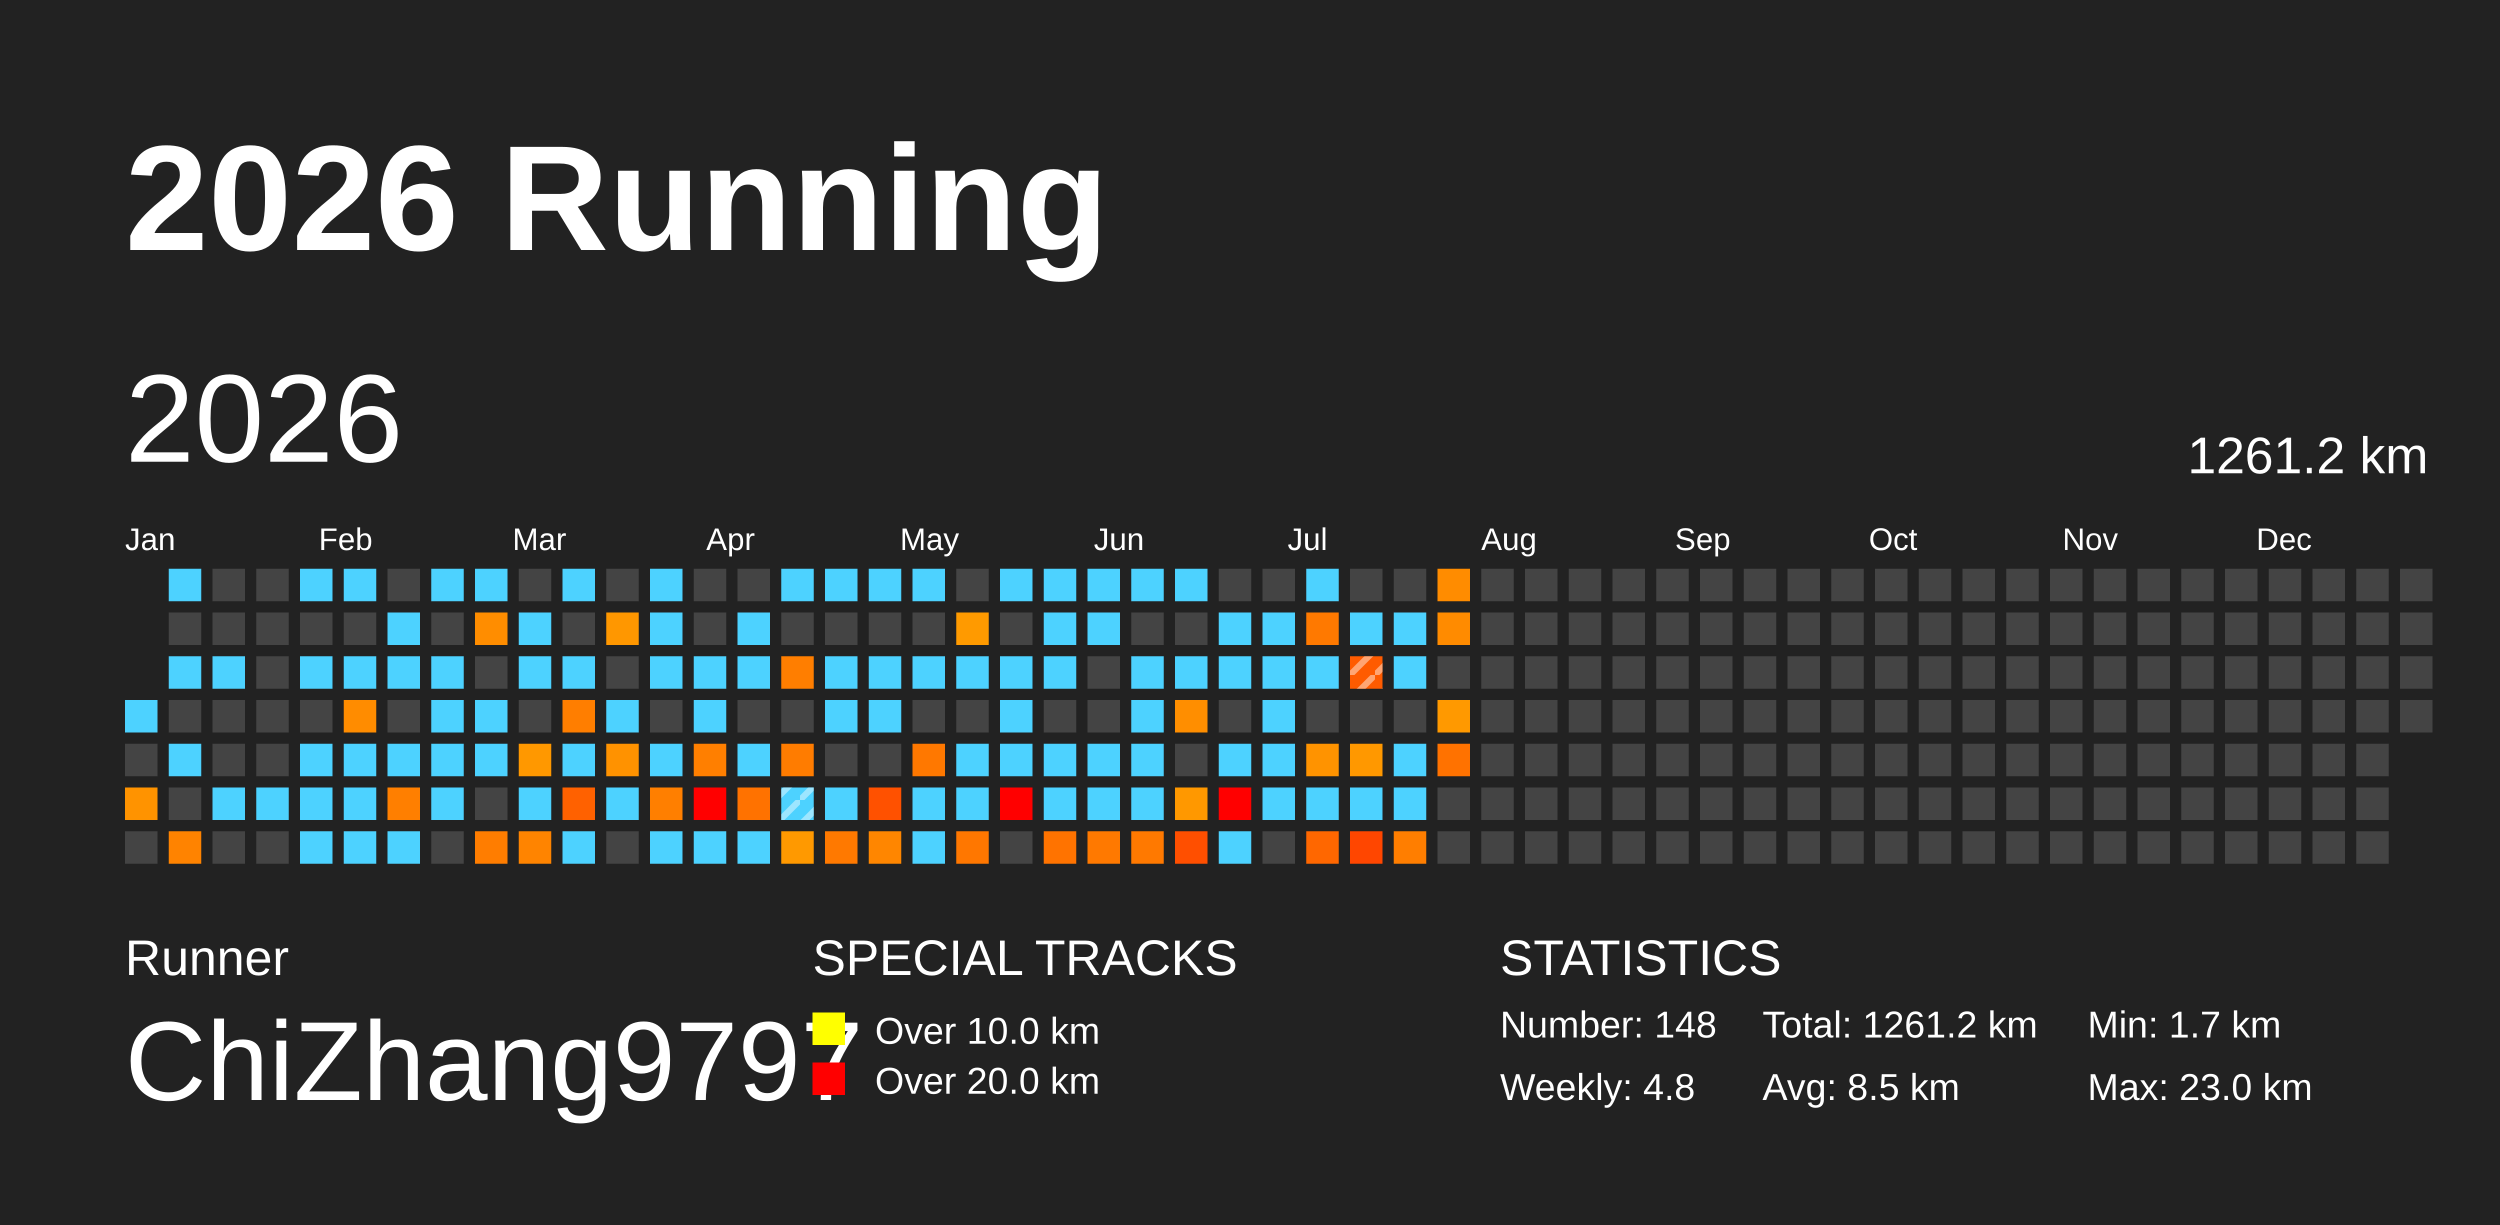
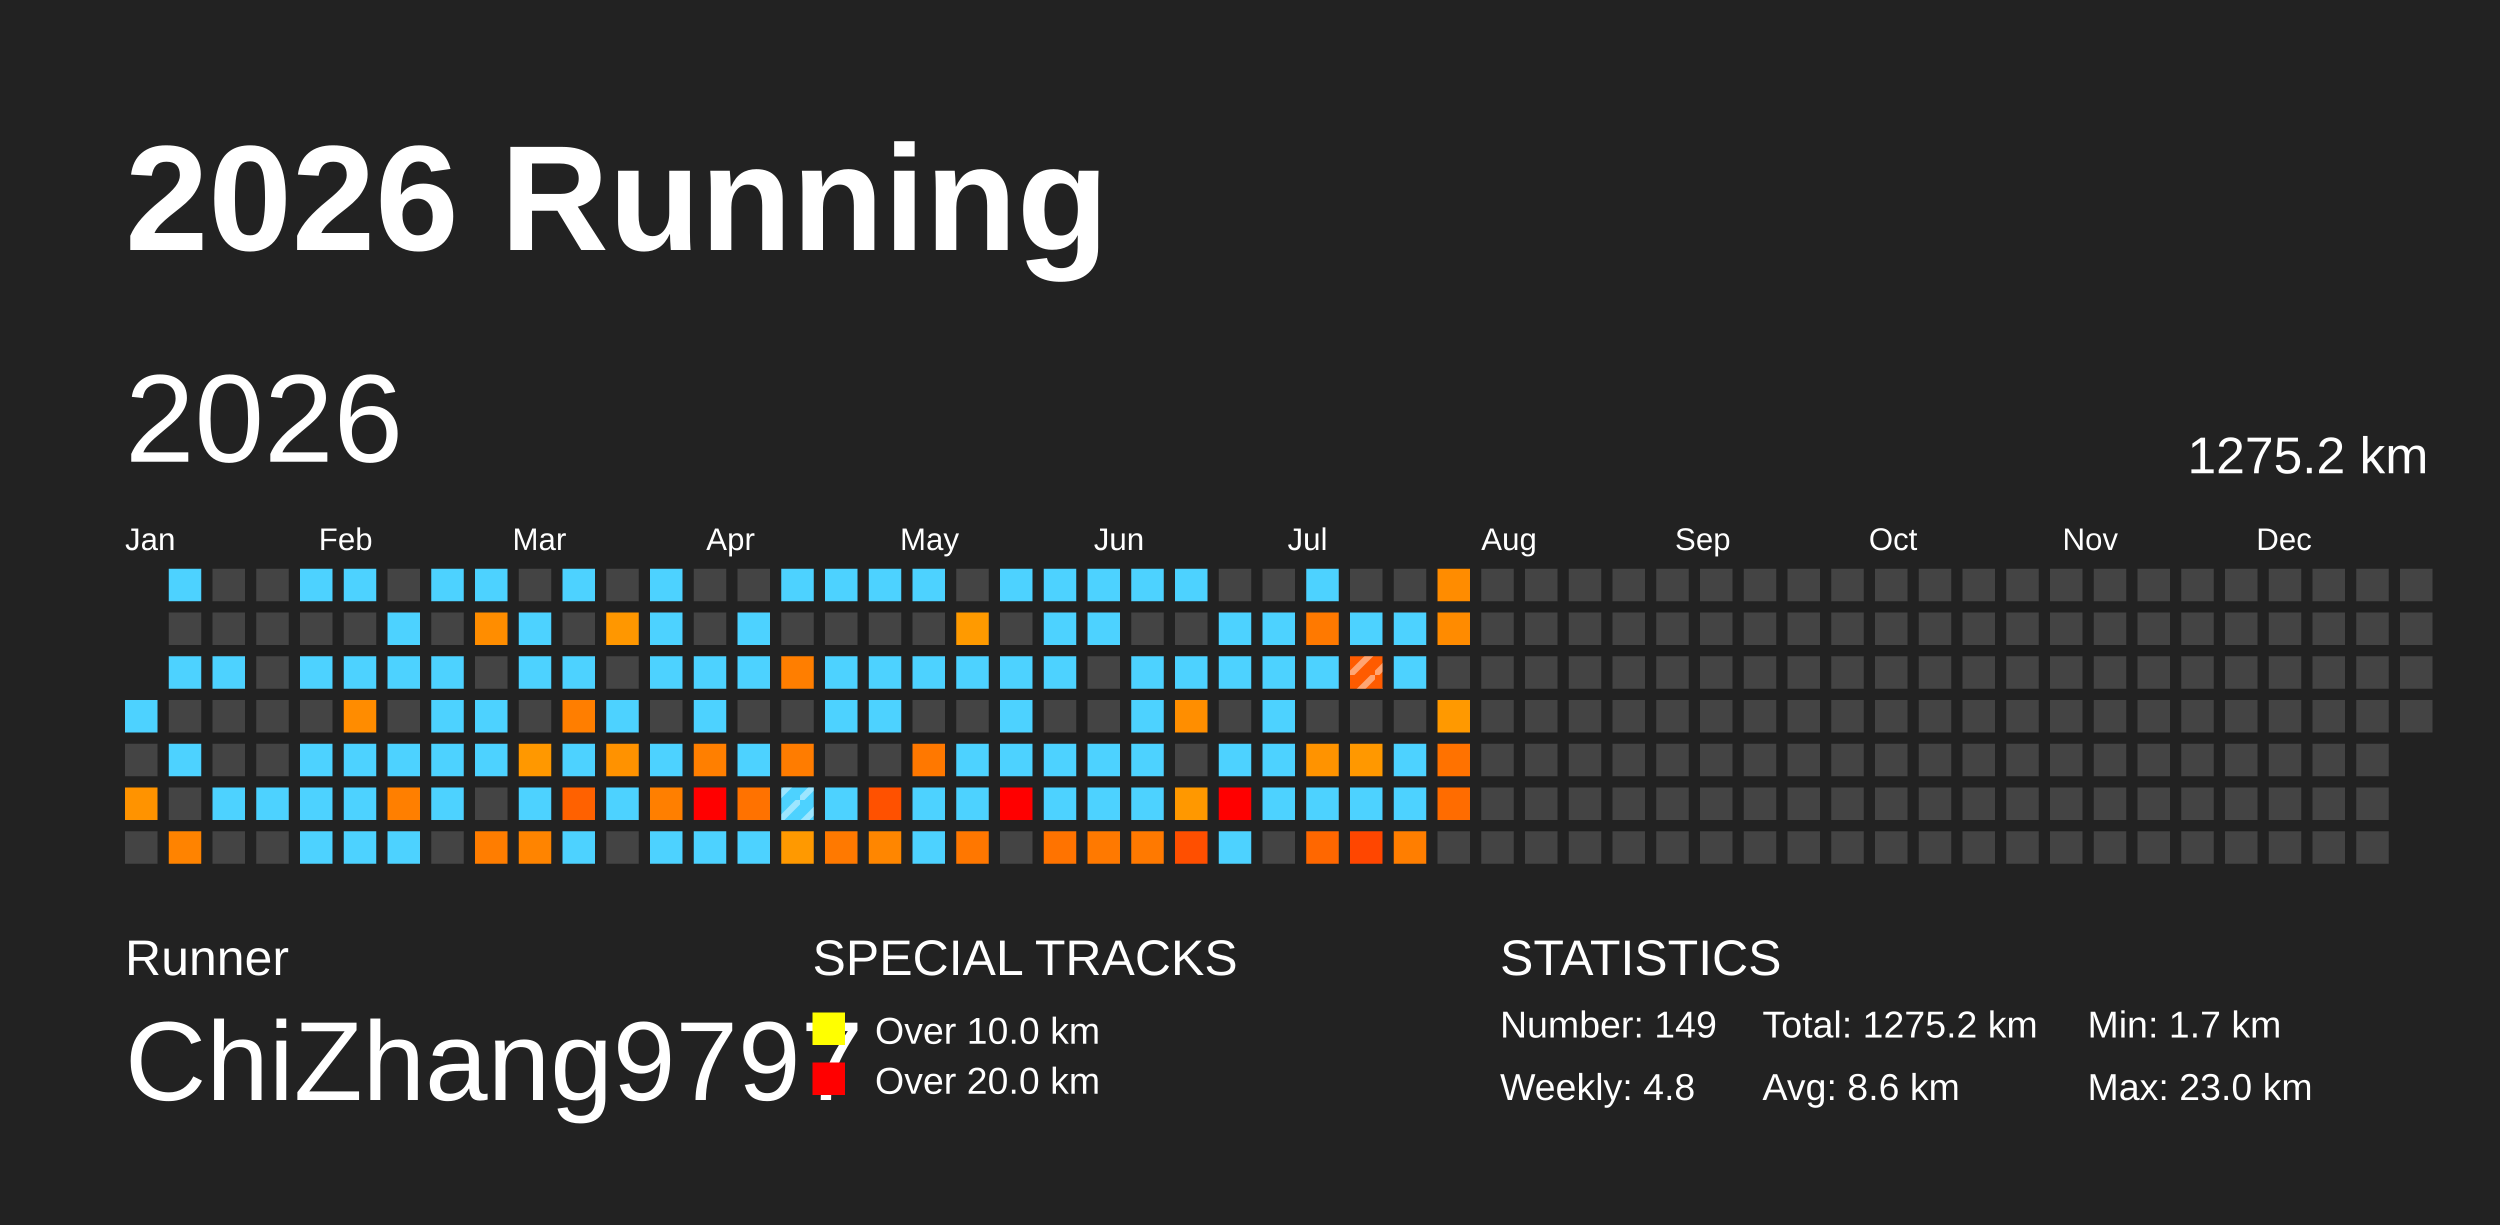
<svg xmlns="http://www.w3.org/2000/svg" baseProfile="full" height="98mm" version="1.1" viewBox="0,0,200,98" width="200mm">
  <defs>
    <pattern height="2" id="indoor-stripe" patternUnits="userSpaceOnUse" width="2">
      <line stroke="white" stroke-opacity="0.45" stroke-width="0.5" x1="0" x2="2" y1="2" y2="0" />
    </pattern>
  </defs>
  <rect fill="#222222" height="98" width="200" x="0" y="0" />
  <text fill="#FFFFFF" style="font-size:12px; font-family:Arial; font-weight:bold;" x="10" y="20">2026 Running</text>
  <text fill="#FFFFFF" style="font-size:4px; font-family:Arial" x="10" y="78">Runner</text>
  <text fill="#FFFFFF" style="font-size:9px; font-family:Arial" x="10" y="88">ChiZhang9797</text>
  <text fill="#FFFFFF" style="font-size:4px; font-family:Arial" x="65" y="78">SPECIAL TRACKS</text>
  <rect fill="yellow" height="2.6" width="2.6" x="65" y="81" />
  <text fill="#FFFFFF" style="font-size:3px; font-family:Arial" x="70" y="83.5">Over 10.0 km</text>
  <rect fill="red" height="2.6" width="2.6" x="65" y="85" />
  <text fill="#FFFFFF" style="font-size:3px; font-family:Arial" x="70" y="87.5">Over 20.0 km</text>
  <text fill="#FFFFFF" style="font-size:4px; font-family:Arial" x="120" y="78">STATISTICS</text>
-   <text fill="#FFFFFF" style="font-size:3px; font-family:Arial" x="120" y="83">Number: 148</text>
+   <text fill="#FFFFFF" style="font-size:3px; font-family:Arial" x="120" y="83">Number: 149</text>
  <text fill="#FFFFFF" style="font-size:3px; font-family:Arial" x="120" y="88">Weekly: 4.8</text>
-   <text fill="#FFFFFF" style="font-size:3px; font-family:Arial" x="141" y="83">Total: 1261.2 km</text>
-   <text fill="#FFFFFF" style="font-size:3px; font-family:Arial" x="141" y="88">Avg: 8.5 km</text>
+   <text fill="#FFFFFF" style="font-size:3px; font-family:Arial" x="141" y="83">Total: 1275.2 km</text>
+   <text fill="#FFFFFF" style="font-size:3px; font-family:Arial" x="141" y="88">Avg: 8.6 km</text>
  <text fill="#FFFFFF" style="font-size:3px; font-family:Arial" x="167" y="83">Min: 1.7 km</text>
  <text fill="#FFFFFF" style="font-size:3px; font-family:Arial" x="167" y="88">Max: 23.0 km</text>
  <text dominant-baseline="hanging" fill="#FFFFFF" style="font-size:10.0px; font-family:Arial;" x="10" y="30">2026</text>
-   <text dominant-baseline="hanging" fill="#FFFFFF" style="font-size:4.125px; font-family:Arial;" x="175" y="35">1261.2 km</text>
+   <text dominant-baseline="hanging" fill="#FFFFFF" style="font-size:4.125px; font-family:Arial;" x="175" y="35">1275.2 km</text>
  <text fill="#FFFFFF" style="font-size:2.5px; font-family:Arial" x="10.0" y="44">Jan</text>
  <text fill="#FFFFFF" style="font-size:2.5px; font-family:Arial" x="25.5" y="44">Feb</text>
  <text fill="#FFFFFF" style="font-size:2.5px; font-family:Arial" x="41.0" y="44">Mar</text>
  <text fill="#FFFFFF" style="font-size:2.5px; font-family:Arial" x="56.5" y="44">Apr</text>
  <text fill="#FFFFFF" style="font-size:2.5px; font-family:Arial" x="72.0" y="44">May</text>
  <text fill="#FFFFFF" style="font-size:2.5px; font-family:Arial" x="87.5" y="44">Jun</text>
  <text fill="#FFFFFF" style="font-size:2.5px; font-family:Arial" x="103.0" y="44">Jul</text>
  <text fill="#FFFFFF" style="font-size:2.5px; font-family:Arial" x="118.5" y="44">Aug</text>
  <text fill="#FFFFFF" style="font-size:2.5px; font-family:Arial" x="134.0" y="44">Sep</text>
  <text fill="#FFFFFF" style="font-size:2.5px; font-family:Arial" x="149.5" y="44">Oct</text>
  <text fill="#FFFFFF" style="font-size:2.5px; font-family:Arial" x="165.0" y="44">Nov</text>
  <text fill="#FFFFFF" style="font-size:2.5px; font-family:Arial" x="180.5" y="44">Dec</text>
  <rect fill="#4dd2ff" height="2.6" width="2.6" x="10.0" y="56.0" />
  <rect fill="#444444" height="2.6" width="2.6" x="10.0" y="59.5" />
  <rect fill="#ff9300" height="2.6" width="2.6" x="10.0" y="63.0" />
  <rect fill="#444444" height="2.6" width="2.6" x="10.0" y="66.5" />
  <rect fill="#4dd2ff" height="2.6" width="2.6" x="13.5" y="45.5" />
  <rect fill="#444444" height="2.6" width="2.6" x="13.5" y="49.0" />
  <rect fill="#4dd2ff" height="2.6" width="2.6" x="13.5" y="52.5" />
  <rect fill="#444444" height="2.6" width="2.6" x="13.5" y="56.0" />
  <rect fill="#4dd2ff" height="2.6" width="2.6" x="13.5" y="59.5" />
  <rect fill="#444444" height="2.6" width="2.6" x="13.5" y="63.0" />
  <rect fill="#ff8300" height="2.6" width="2.6" x="13.5" y="66.5" />
  <rect fill="#444444" height="2.6" width="2.6" x="17.0" y="45.5" />
  <rect fill="#444444" height="2.6" width="2.6" x="17.0" y="49.0" />
  <rect fill="#4dd2ff" height="2.6" width="2.6" x="17.0" y="52.5" />
  <rect fill="#444444" height="2.6" width="2.6" x="17.0" y="56.0" />
  <rect fill="#444444" height="2.6" width="2.6" x="17.0" y="59.5" />
  <rect fill="#4dd2ff" height="2.6" width="2.6" x="17.0" y="63.0" />
  <rect fill="#444444" height="2.6" width="2.6" x="17.0" y="66.5" />
  <rect fill="#444444" height="2.6" width="2.6" x="20.5" y="45.5" />
  <rect fill="#444444" height="2.6" width="2.6" x="20.5" y="49.0" />
  <rect fill="#444444" height="2.6" width="2.6" x="20.5" y="52.5" />
  <rect fill="#444444" height="2.6" width="2.6" x="20.5" y="56.0" />
  <rect fill="#444444" height="2.6" width="2.6" x="20.5" y="59.5" />
  <rect fill="#4dd2ff" height="2.6" width="2.6" x="20.5" y="63.0" />
  <rect fill="#444444" height="2.6" width="2.6" x="20.5" y="66.5" />
  <rect fill="#4dd2ff" height="2.6" width="2.6" x="24.0" y="45.5" />
  <rect fill="#444444" height="2.6" width="2.6" x="24.0" y="49.0" />
  <rect fill="#4dd2ff" height="2.6" width="2.6" x="24.0" y="52.5" />
  <rect fill="#444444" height="2.6" width="2.6" x="24.0" y="56.0" />
  <rect fill="#4dd2ff" height="2.6" width="2.6" x="24.0" y="59.5" />
  <rect fill="#4dd2ff" height="2.6" width="2.6" x="24.0" y="63.0" />
  <rect fill="#4dd2ff" height="2.6" width="2.6" x="24.0" y="66.5" />
  <rect fill="#4dd2ff" height="2.6" width="2.6" x="27.5" y="45.5" />
  <rect fill="#444444" height="2.6" width="2.6" x="27.5" y="49.0" />
  <rect fill="#4dd2ff" height="2.6" width="2.6" x="27.5" y="52.5" />
  <rect fill="#ff8c00" height="2.6" width="2.6" x="27.5" y="56.0" />
  <rect fill="#4dd2ff" height="2.6" width="2.6" x="27.5" y="59.5" />
  <rect fill="#4dd2ff" height="2.6" width="2.6" x="27.5" y="63.0" />
  <rect fill="#4dd2ff" height="2.6" width="2.6" x="27.5" y="66.5" />
  <rect fill="#444444" height="2.6" width="2.6" x="31.0" y="45.5" />
  <rect fill="#4dd2ff" height="2.6" width="2.6" x="31.0" y="49.0" />
  <rect fill="#4dd2ff" height="2.6" width="2.6" x="31.0" y="52.5" />
  <rect fill="#444444" height="2.6" width="2.6" x="31.0" y="56.0" />
  <rect fill="#4dd2ff" height="2.6" width="2.6" x="31.0" y="59.5" />
  <rect fill="#ff7f00" height="2.6" width="2.6" x="31.0" y="63.0" />
  <rect fill="#4dd2ff" height="2.6" width="2.6" x="31.0" y="66.5" />
  <rect fill="#4dd2ff" height="2.6" width="2.6" x="34.5" y="45.5" />
  <rect fill="#444444" height="2.6" width="2.6" x="34.5" y="49.0" />
  <rect fill="#4dd2ff" height="2.6" width="2.6" x="34.5" y="52.5" />
  <rect fill="#4dd2ff" height="2.6" width="2.6" x="34.5" y="56.0" />
  <rect fill="#4dd2ff" height="2.6" width="2.6" x="34.5" y="59.5" />
  <rect fill="#4dd2ff" height="2.6" width="2.6" x="34.5" y="63.0" />
  <rect fill="#444444" height="2.6" width="2.6" x="34.5" y="66.5" />
  <rect fill="#4dd2ff" height="2.6" width="2.6" x="38.0" y="45.5" />
  <rect fill="#ff8d00" height="2.6" width="2.6" x="38.0" y="49.0" />
  <rect fill="#444444" height="2.6" width="2.6" x="38.0" y="52.5" />
  <rect fill="#4dd2ff" height="2.6" width="2.6" x="38.0" y="56.0" />
  <rect fill="#4dd2ff" height="2.6" width="2.6" x="38.0" y="59.5" />
  <rect fill="#444444" height="2.6" width="2.6" x="38.0" y="63.0" />
  <rect fill="#ff7d00" height="2.6" width="2.6" x="38.0" y="66.5" />
  <rect fill="#444444" height="2.6" width="2.6" x="41.5" y="45.5" />
  <rect fill="#4dd2ff" height="2.6" width="2.6" x="41.5" y="49.0" />
  <rect fill="#4dd2ff" height="2.6" width="2.6" x="41.5" y="52.5" />
  <rect fill="#444444" height="2.6" width="2.6" x="41.5" y="56.0" />
  <rect fill="#ff9800" height="2.6" width="2.6" x="41.5" y="59.5" />
  <rect fill="#4dd2ff" height="2.6" width="2.6" x="41.5" y="63.0" />
  <rect fill="#ff8400" height="2.6" width="2.6" x="41.5" y="66.5" />
  <rect fill="#4dd2ff" height="2.6" width="2.6" x="45.0" y="45.5" />
  <rect fill="#444444" height="2.6" width="2.6" x="45.0" y="49.0" />
  <rect fill="#4dd2ff" height="2.6" width="2.6" x="45.0" y="52.5" />
  <rect fill="#ff7e00" height="2.6" width="2.6" x="45.0" y="56.0" />
  <rect fill="#4dd2ff" height="2.6" width="2.6" x="45.0" y="59.5" />
  <rect fill="#ff6100" height="2.6" width="2.6" x="45.0" y="63.0" />
  <rect fill="#4dd2ff" height="2.6" width="2.6" x="45.0" y="66.5" />
  <rect fill="#444444" height="2.6" width="2.6" x="48.5" y="45.5" />
  <rect fill="#ff9700" height="2.6" width="2.6" x="48.5" y="49.0" />
  <rect fill="#444444" height="2.6" width="2.6" x="48.5" y="52.5" />
  <rect fill="#4dd2ff" height="2.6" width="2.6" x="48.5" y="56.0" />
  <rect fill="#ff9200" height="2.6" width="2.6" x="48.5" y="59.5" />
  <rect fill="#4dd2ff" height="2.6" width="2.6" x="48.5" y="63.0" />
  <rect fill="#444444" height="2.6" width="2.6" x="48.5" y="66.5" />
  <rect fill="#4dd2ff" height="2.6" width="2.6" x="52.0" y="45.5" />
  <rect fill="#4dd2ff" height="2.6" width="2.6" x="52.0" y="49.0" />
  <rect fill="#4dd2ff" height="2.6" width="2.6" x="52.0" y="52.5" />
  <rect fill="#444444" height="2.6" width="2.6" x="52.0" y="56.0" />
  <rect fill="#4dd2ff" height="2.6" width="2.6" x="52.0" y="59.5" />
  <rect fill="#ff7f00" height="2.6" width="2.6" x="52.0" y="63.0" />
  <rect fill="#4dd2ff" height="2.6" width="2.6" x="52.0" y="66.5" />
  <rect fill="#444444" height="2.6" width="2.6" x="55.5" y="45.5" />
  <rect fill="#444444" height="2.6" width="2.6" x="55.5" y="49.0" />
  <rect fill="#4dd2ff" height="2.6" width="2.6" x="55.5" y="52.5" />
  <rect fill="#4dd2ff" height="2.6" width="2.6" x="55.5" y="56.0" />
  <rect fill="#ff7f00" height="2.6" width="2.6" x="55.5" y="59.5" />
  <rect fill="red" height="2.6" width="2.6" x="55.5" y="63.0" />
  <rect fill="#4dd2ff" height="2.6" width="2.6" x="55.5" y="66.5" />
  <rect fill="#444444" height="2.6" width="2.6" x="59.0" y="45.5" />
  <rect fill="#4dd2ff" height="2.6" width="2.6" x="59.0" y="49.0" />
  <rect fill="#4dd2ff" height="2.6" width="2.6" x="59.0" y="52.5" />
  <rect fill="#444444" height="2.6" width="2.6" x="59.0" y="56.0" />
  <rect fill="#4dd2ff" height="2.6" width="2.6" x="59.0" y="59.5" />
  <rect fill="#ff7200" height="2.6" width="2.6" x="59.0" y="63.0" />
  <rect fill="#4dd2ff" height="2.6" width="2.6" x="59.0" y="66.5" />
  <rect fill="#4dd2ff" height="2.6" width="2.6" x="62.5" y="45.5" />
  <rect fill="#444444" height="2.6" width="2.6" x="62.5" y="49.0" />
  <rect fill="#ff7e00" height="2.6" width="2.6" x="62.5" y="52.5" />
  <rect fill="#444444" height="2.6" width="2.6" x="62.5" y="56.0" />
  <rect fill="#ff7c00" height="2.6" width="2.6" x="62.5" y="59.5" />
  <rect fill="#4dd2ff" height="2.6" width="2.6" x="62.5" y="63.0" />
  <rect fill="url(#indoor-stripe)" height="2.6" style="pointer-events: none;" width="2.6" x="62.5" y="63.0" />
  <rect fill="#ff9900" height="2.6" width="2.6" x="62.5" y="66.5" />
  <rect fill="#4dd2ff" height="2.6" width="2.6" x="66.0" y="45.5" />
  <rect fill="#444444" height="2.6" width="2.6" x="66.0" y="49.0" />
  <rect fill="#4dd2ff" height="2.6" width="2.6" x="66.0" y="52.5" />
  <rect fill="#4dd2ff" height="2.6" width="2.6" x="66.0" y="56.0" />
  <rect fill="#444444" height="2.6" width="2.6" x="66.0" y="59.5" />
  <rect fill="#4dd2ff" height="2.6" width="2.6" x="66.0" y="63.0" />
  <rect fill="#ff7900" height="2.6" width="2.6" x="66.0" y="66.5" />
  <rect fill="#4dd2ff" height="2.6" width="2.6" x="69.5" y="45.5" />
  <rect fill="#444444" height="2.6" width="2.6" x="69.5" y="49.0" />
  <rect fill="#4dd2ff" height="2.6" width="2.6" x="69.5" y="52.5" />
  <rect fill="#4dd2ff" height="2.6" width="2.6" x="69.5" y="56.0" />
  <rect fill="#444444" height="2.6" width="2.6" x="69.5" y="59.5" />
  <rect fill="#ff5100" height="2.6" width="2.6" x="69.5" y="63.0" />
  <rect fill="#ff8600" height="2.6" width="2.6" x="69.5" y="66.5" />
  <rect fill="#4dd2ff" height="2.6" width="2.6" x="73.0" y="45.5" />
  <rect fill="#444444" height="2.6" width="2.6" x="73.0" y="49.0" />
  <rect fill="#4dd2ff" height="2.6" width="2.6" x="73.0" y="52.5" />
  <rect fill="#444444" height="2.6" width="2.6" x="73.0" y="56.0" />
  <rect fill="#ff7800" height="2.6" width="2.6" x="73.0" y="59.5" />
  <rect fill="#4dd2ff" height="2.6" width="2.6" x="73.0" y="63.0" />
  <rect fill="#4dd2ff" height="2.6" width="2.6" x="73.0" y="66.5" />
  <rect fill="#444444" height="2.6" width="2.6" x="76.5" y="45.5" />
  <rect fill="#ff9a00" height="2.6" width="2.6" x="76.5" y="49.0" />
  <rect fill="#4dd2ff" height="2.6" width="2.6" x="76.5" y="52.5" />
  <rect fill="#444444" height="2.6" width="2.6" x="76.5" y="56.0" />
  <rect fill="#4dd2ff" height="2.6" width="2.6" x="76.5" y="59.5" />
  <rect fill="#4dd2ff" height="2.6" width="2.6" x="76.5" y="63.0" />
  <rect fill="#ff7700" height="2.6" width="2.6" x="76.5" y="66.5" />
  <rect fill="#4dd2ff" height="2.6" width="2.6" x="80.0" y="45.5" />
  <rect fill="#444444" height="2.6" width="2.6" x="80.0" y="49.0" />
  <rect fill="#4dd2ff" height="2.6" width="2.6" x="80.0" y="52.5" />
  <rect fill="#4dd2ff" height="2.6" width="2.6" x="80.0" y="56.0" />
  <rect fill="#4dd2ff" height="2.6" width="2.6" x="80.0" y="59.5" />
  <rect fill="red" height="2.6" width="2.6" x="80.0" y="63.0" />
  <rect fill="#444444" height="2.6" width="2.6" x="80.0" y="66.5" />
  <rect fill="#4dd2ff" height="2.6" width="2.6" x="83.5" y="45.5" />
  <rect fill="#4dd2ff" height="2.6" width="2.6" x="83.5" y="49.0" />
  <rect fill="#4dd2ff" height="2.6" width="2.6" x="83.5" y="52.5" />
  <rect fill="#444444" height="2.6" width="2.6" x="83.5" y="56.0" />
  <rect fill="#4dd2ff" height="2.6" width="2.6" x="83.5" y="59.5" />
  <rect fill="#4dd2ff" height="2.6" width="2.6" x="83.5" y="63.0" />
  <rect fill="#ff7300" height="2.6" width="2.6" x="83.5" y="66.5" />
  <rect fill="#4dd2ff" height="2.6" width="2.6" x="87.0" y="45.5" />
  <rect fill="#4dd2ff" height="2.6" width="2.6" x="87.0" y="49.0" />
  <rect fill="#444444" height="2.6" width="2.6" x="87.0" y="52.5" />
  <rect fill="#444444" height="2.6" width="2.6" x="87.0" y="56.0" />
  <rect fill="#4dd2ff" height="2.6" width="2.6" x="87.0" y="59.5" />
  <rect fill="#4dd2ff" height="2.6" width="2.6" x="87.0" y="63.0" />
  <rect fill="#ff7900" height="2.6" width="2.6" x="87.0" y="66.5" />
  <rect fill="#4dd2ff" height="2.6" width="2.6" x="90.5" y="45.5" />
  <rect fill="#444444" height="2.6" width="2.6" x="90.5" y="49.0" />
  <rect fill="#4dd2ff" height="2.6" width="2.6" x="90.5" y="52.5" />
  <rect fill="#4dd2ff" height="2.6" width="2.6" x="90.5" y="56.0" />
  <rect fill="#4dd2ff" height="2.6" width="2.6" x="90.5" y="59.5" />
  <rect fill="#4dd2ff" height="2.6" width="2.6" x="90.5" y="63.0" />
  <rect fill="#ff7900" height="2.6" width="2.6" x="90.5" y="66.5" />
  <rect fill="#4dd2ff" height="2.6" width="2.6" x="94.0" y="45.5" />
  <rect fill="#444444" height="2.6" width="2.6" x="94.0" y="49.0" />
  <rect fill="#4dd2ff" height="2.6" width="2.6" x="94.0" y="52.5" />
  <rect fill="#ff8e00" height="2.6" width="2.6" x="94.0" y="56.0" />
  <rect fill="#444444" height="2.6" width="2.6" x="94.0" y="59.5" />
  <rect fill="#ff9800" height="2.6" width="2.6" x="94.0" y="63.0" />
  <rect fill="#ff4f00" height="2.6" width="2.6" x="94.0" y="66.5" />
  <rect fill="#444444" height="2.6" width="2.6" x="97.5" y="45.5" />
  <rect fill="#4dd2ff" height="2.6" width="2.6" x="97.5" y="49.0" />
  <rect fill="#4dd2ff" height="2.6" width="2.6" x="97.5" y="52.5" />
  <rect fill="#444444" height="2.6" width="2.6" x="97.5" y="56.0" />
  <rect fill="#4dd2ff" height="2.6" width="2.6" x="97.5" y="59.5" />
  <rect fill="red" height="2.6" width="2.6" x="97.5" y="63.0" />
  <rect fill="#4dd2ff" height="2.6" width="2.6" x="97.5" y="66.5" />
  <rect fill="#444444" height="2.6" width="2.6" x="101.0" y="45.5" />
  <rect fill="#4dd2ff" height="2.6" width="2.6" x="101.0" y="49.0" />
  <rect fill="#4dd2ff" height="2.6" width="2.6" x="101.0" y="52.5" />
  <rect fill="#4dd2ff" height="2.6" width="2.6" x="101.0" y="56.0" />
  <rect fill="#4dd2ff" height="2.6" width="2.6" x="101.0" y="59.5" />
  <rect fill="#4dd2ff" height="2.6" width="2.6" x="101.0" y="63.0" />
  <rect fill="#444444" height="2.6" width="2.6" x="101.0" y="66.5" />
  <rect fill="#4dd2ff" height="2.6" width="2.6" x="104.5" y="45.5" />
  <rect fill="#ff7900" height="2.6" width="2.6" x="104.5" y="49.0" />
  <rect fill="#4dd2ff" height="2.6" width="2.6" x="104.5" y="52.5" />
  <rect fill="#444444" height="2.6" width="2.6" x="104.5" y="56.0" />
  <rect fill="#ff9300" height="2.6" width="2.6" x="104.5" y="59.5" />
  <rect fill="#4dd2ff" height="2.6" width="2.6" x="104.5" y="63.0" />
  <rect fill="#ff6700" height="2.6" width="2.6" x="104.5" y="66.5" />
  <rect fill="#444444" height="2.6" width="2.6" x="108.0" y="45.5" />
  <rect fill="#4dd2ff" height="2.6" width="2.6" x="108.0" y="49.0" />
  <rect fill="#ff5b00" height="2.6" width="2.6" x="108.0" y="52.5" />
  <rect fill="url(#indoor-stripe)" height="2.6" style="pointer-events: none;" width="2.6" x="108.0" y="52.5" />
  <rect fill="#444444" height="2.6" width="2.6" x="108.0" y="56.0" />
  <rect fill="#ff9800" height="2.6" width="2.6" x="108.0" y="59.5" />
  <rect fill="#4dd2ff" height="2.6" width="2.6" x="108.0" y="63.0" />
  <rect fill="#ff4600" height="2.6" width="2.6" x="108.0" y="66.5" />
  <rect fill="#444444" height="2.6" width="2.6" x="111.5" y="45.5" />
  <rect fill="#4dd2ff" height="2.6" width="2.6" x="111.5" y="49.0" />
  <rect fill="#4dd2ff" height="2.6" width="2.6" x="111.5" y="52.5" />
  <rect fill="#444444" height="2.6" width="2.6" x="111.5" y="56.0" />
  <rect fill="#4dd2ff" height="2.6" width="2.6" x="111.5" y="59.5" />
  <rect fill="#4dd2ff" height="2.6" width="2.6" x="111.5" y="63.0" />
  <rect fill="#ff7e00" height="2.6" width="2.6" x="111.5" y="66.5" />
  <rect fill="#ff8c00" height="2.6" width="2.6" x="115.0" y="45.5" />
  <rect fill="#ff8b00" height="2.6" width="2.6" x="115.0" y="49.0" />
  <rect fill="#444444" height="2.6" width="2.6" x="115.0" y="52.5" />
  <rect fill="#ff9900" height="2.6" width="2.6" x="115.0" y="56.0" />
  <rect fill="#ff7200" height="2.6" width="2.6" x="115.0" y="59.5" />
-   <rect fill="#444444" height="2.6" width="2.6" x="115.0" y="63.0" />
+   <rect fill="#ff6c00" height="2.6" width="2.6" x="115.0" y="63.0" />
  <rect fill="#444444" height="2.6" width="2.6" x="115.0" y="66.5" />
  <rect fill="#444444" height="2.6" width="2.6" x="118.5" y="45.5" />
  <rect fill="#444444" height="2.6" width="2.6" x="118.5" y="49.0" />
  <rect fill="#444444" height="2.6" width="2.6" x="118.5" y="52.5" />
  <rect fill="#444444" height="2.6" width="2.6" x="118.5" y="56.0" />
  <rect fill="#444444" height="2.6" width="2.6" x="118.5" y="59.5" />
  <rect fill="#444444" height="2.6" width="2.6" x="118.5" y="63.0" />
  <rect fill="#444444" height="2.6" width="2.6" x="118.5" y="66.5" />
  <rect fill="#444444" height="2.6" width="2.6" x="122.0" y="45.5" />
  <rect fill="#444444" height="2.6" width="2.6" x="122.0" y="49.0" />
  <rect fill="#444444" height="2.6" width="2.6" x="122.0" y="52.5" />
  <rect fill="#444444" height="2.6" width="2.6" x="122.0" y="56.0" />
  <rect fill="#444444" height="2.6" width="2.6" x="122.0" y="59.5" />
  <rect fill="#444444" height="2.6" width="2.6" x="122.0" y="63.0" />
  <rect fill="#444444" height="2.6" width="2.6" x="122.0" y="66.5" />
  <rect fill="#444444" height="2.6" width="2.6" x="125.5" y="45.5" />
  <rect fill="#444444" height="2.6" width="2.6" x="125.5" y="49.0" />
  <rect fill="#444444" height="2.6" width="2.6" x="125.5" y="52.5" />
  <rect fill="#444444" height="2.6" width="2.6" x="125.5" y="56.0" />
  <rect fill="#444444" height="2.6" width="2.6" x="125.5" y="59.5" />
  <rect fill="#444444" height="2.6" width="2.6" x="125.5" y="63.0" />
  <rect fill="#444444" height="2.6" width="2.6" x="125.5" y="66.5" />
  <rect fill="#444444" height="2.6" width="2.6" x="129.0" y="45.5" />
  <rect fill="#444444" height="2.6" width="2.6" x="129.0" y="49.0" />
  <rect fill="#444444" height="2.6" width="2.6" x="129.0" y="52.5" />
  <rect fill="#444444" height="2.6" width="2.6" x="129.0" y="56.0" />
  <rect fill="#444444" height="2.6" width="2.6" x="129.0" y="59.5" />
  <rect fill="#444444" height="2.6" width="2.6" x="129.0" y="63.0" />
  <rect fill="#444444" height="2.6" width="2.6" x="129.0" y="66.5" />
  <rect fill="#444444" height="2.6" width="2.6" x="132.5" y="45.5" />
  <rect fill="#444444" height="2.6" width="2.6" x="132.5" y="49.0" />
  <rect fill="#444444" height="2.6" width="2.6" x="132.5" y="52.5" />
  <rect fill="#444444" height="2.6" width="2.6" x="132.5" y="56.0" />
  <rect fill="#444444" height="2.6" width="2.6" x="132.5" y="59.5" />
  <rect fill="#444444" height="2.6" width="2.6" x="132.5" y="63.0" />
  <rect fill="#444444" height="2.6" width="2.6" x="132.5" y="66.5" />
  <rect fill="#444444" height="2.6" width="2.6" x="136.0" y="45.5" />
  <rect fill="#444444" height="2.6" width="2.6" x="136.0" y="49.0" />
  <rect fill="#444444" height="2.6" width="2.6" x="136.0" y="52.5" />
  <rect fill="#444444" height="2.6" width="2.6" x="136.0" y="56.0" />
  <rect fill="#444444" height="2.6" width="2.6" x="136.0" y="59.5" />
  <rect fill="#444444" height="2.6" width="2.6" x="136.0" y="63.0" />
  <rect fill="#444444" height="2.6" width="2.6" x="136.0" y="66.5" />
  <rect fill="#444444" height="2.6" width="2.6" x="139.5" y="45.5" />
  <rect fill="#444444" height="2.6" width="2.6" x="139.5" y="49.0" />
  <rect fill="#444444" height="2.6" width="2.6" x="139.5" y="52.5" />
  <rect fill="#444444" height="2.6" width="2.6" x="139.5" y="56.0" />
  <rect fill="#444444" height="2.6" width="2.6" x="139.5" y="59.5" />
  <rect fill="#444444" height="2.6" width="2.6" x="139.5" y="63.0" />
  <rect fill="#444444" height="2.6" width="2.6" x="139.5" y="66.5" />
  <rect fill="#444444" height="2.6" width="2.6" x="143.0" y="45.5" />
  <rect fill="#444444" height="2.6" width="2.6" x="143.0" y="49.0" />
  <rect fill="#444444" height="2.6" width="2.6" x="143.0" y="52.5" />
  <rect fill="#444444" height="2.6" width="2.6" x="143.0" y="56.0" />
  <rect fill="#444444" height="2.6" width="2.6" x="143.0" y="59.5" />
  <rect fill="#444444" height="2.6" width="2.6" x="143.0" y="63.0" />
  <rect fill="#444444" height="2.6" width="2.6" x="143.0" y="66.5" />
  <rect fill="#444444" height="2.6" width="2.6" x="146.5" y="45.5" />
  <rect fill="#444444" height="2.6" width="2.6" x="146.5" y="49.0" />
  <rect fill="#444444" height="2.6" width="2.6" x="146.5" y="52.5" />
  <rect fill="#444444" height="2.6" width="2.6" x="146.5" y="56.0" />
  <rect fill="#444444" height="2.6" width="2.6" x="146.5" y="59.5" />
  <rect fill="#444444" height="2.6" width="2.6" x="146.5" y="63.0" />
  <rect fill="#444444" height="2.6" width="2.6" x="146.5" y="66.5" />
  <rect fill="#444444" height="2.6" width="2.6" x="150.0" y="45.5" />
  <rect fill="#444444" height="2.6" width="2.6" x="150.0" y="49.0" />
  <rect fill="#444444" height="2.6" width="2.6" x="150.0" y="52.5" />
  <rect fill="#444444" height="2.6" width="2.6" x="150.0" y="56.0" />
  <rect fill="#444444" height="2.6" width="2.6" x="150.0" y="59.5" />
  <rect fill="#444444" height="2.6" width="2.6" x="150.0" y="63.0" />
  <rect fill="#444444" height="2.6" width="2.6" x="150.0" y="66.5" />
  <rect fill="#444444" height="2.6" width="2.6" x="153.5" y="45.5" />
  <rect fill="#444444" height="2.6" width="2.6" x="153.5" y="49.0" />
  <rect fill="#444444" height="2.6" width="2.6" x="153.5" y="52.5" />
  <rect fill="#444444" height="2.6" width="2.6" x="153.5" y="56.0" />
  <rect fill="#444444" height="2.6" width="2.6" x="153.5" y="59.5" />
  <rect fill="#444444" height="2.6" width="2.6" x="153.5" y="63.0" />
  <rect fill="#444444" height="2.6" width="2.6" x="153.5" y="66.5" />
  <rect fill="#444444" height="2.6" width="2.6" x="157.0" y="45.5" />
  <rect fill="#444444" height="2.6" width="2.6" x="157.0" y="49.0" />
  <rect fill="#444444" height="2.6" width="2.6" x="157.0" y="52.5" />
  <rect fill="#444444" height="2.6" width="2.6" x="157.0" y="56.0" />
  <rect fill="#444444" height="2.6" width="2.6" x="157.0" y="59.5" />
  <rect fill="#444444" height="2.6" width="2.6" x="157.0" y="63.0" />
  <rect fill="#444444" height="2.6" width="2.6" x="157.0" y="66.5" />
  <rect fill="#444444" height="2.6" width="2.6" x="160.5" y="45.5" />
  <rect fill="#444444" height="2.6" width="2.6" x="160.5" y="49.0" />
  <rect fill="#444444" height="2.6" width="2.6" x="160.5" y="52.5" />
  <rect fill="#444444" height="2.6" width="2.6" x="160.5" y="56.0" />
  <rect fill="#444444" height="2.6" width="2.6" x="160.5" y="59.5" />
  <rect fill="#444444" height="2.6" width="2.6" x="160.5" y="63.0" />
  <rect fill="#444444" height="2.6" width="2.6" x="160.5" y="66.5" />
  <rect fill="#444444" height="2.6" width="2.6" x="164.0" y="45.5" />
  <rect fill="#444444" height="2.6" width="2.6" x="164.0" y="49.0" />
  <rect fill="#444444" height="2.6" width="2.6" x="164.0" y="52.5" />
  <rect fill="#444444" height="2.6" width="2.6" x="164.0" y="56.0" />
  <rect fill="#444444" height="2.6" width="2.6" x="164.0" y="59.5" />
  <rect fill="#444444" height="2.6" width="2.6" x="164.0" y="63.0" />
  <rect fill="#444444" height="2.6" width="2.6" x="164.0" y="66.5" />
  <rect fill="#444444" height="2.6" width="2.6" x="167.5" y="45.5" />
  <rect fill="#444444" height="2.6" width="2.6" x="167.5" y="49.0" />
  <rect fill="#444444" height="2.6" width="2.6" x="167.5" y="52.5" />
  <rect fill="#444444" height="2.6" width="2.6" x="167.5" y="56.0" />
  <rect fill="#444444" height="2.6" width="2.6" x="167.5" y="59.5" />
  <rect fill="#444444" height="2.6" width="2.6" x="167.5" y="63.0" />
  <rect fill="#444444" height="2.6" width="2.6" x="167.5" y="66.5" />
  <rect fill="#444444" height="2.6" width="2.6" x="171.0" y="45.5" />
  <rect fill="#444444" height="2.6" width="2.6" x="171.0" y="49.0" />
  <rect fill="#444444" height="2.6" width="2.6" x="171.0" y="52.5" />
  <rect fill="#444444" height="2.6" width="2.6" x="171.0" y="56.0" />
  <rect fill="#444444" height="2.6" width="2.6" x="171.0" y="59.5" />
  <rect fill="#444444" height="2.6" width="2.6" x="171.0" y="63.0" />
  <rect fill="#444444" height="2.6" width="2.6" x="171.0" y="66.5" />
  <rect fill="#444444" height="2.6" width="2.6" x="174.5" y="45.5" />
  <rect fill="#444444" height="2.6" width="2.6" x="174.5" y="49.0" />
  <rect fill="#444444" height="2.6" width="2.6" x="174.5" y="52.5" />
  <rect fill="#444444" height="2.6" width="2.6" x="174.5" y="56.0" />
  <rect fill="#444444" height="2.6" width="2.6" x="174.5" y="59.5" />
  <rect fill="#444444" height="2.6" width="2.6" x="174.5" y="63.0" />
  <rect fill="#444444" height="2.6" width="2.6" x="174.5" y="66.5" />
  <rect fill="#444444" height="2.6" width="2.6" x="178.0" y="45.5" />
  <rect fill="#444444" height="2.6" width="2.6" x="178.0" y="49.0" />
  <rect fill="#444444" height="2.6" width="2.6" x="178.0" y="52.5" />
  <rect fill="#444444" height="2.6" width="2.6" x="178.0" y="56.0" />
  <rect fill="#444444" height="2.6" width="2.6" x="178.0" y="59.5" />
  <rect fill="#444444" height="2.6" width="2.6" x="178.0" y="63.0" />
  <rect fill="#444444" height="2.6" width="2.6" x="178.0" y="66.5" />
  <rect fill="#444444" height="2.6" width="2.6" x="181.5" y="45.5" />
  <rect fill="#444444" height="2.6" width="2.6" x="181.5" y="49.0" />
  <rect fill="#444444" height="2.6" width="2.6" x="181.5" y="52.5" />
  <rect fill="#444444" height="2.6" width="2.6" x="181.5" y="56.0" />
  <rect fill="#444444" height="2.6" width="2.6" x="181.5" y="59.5" />
  <rect fill="#444444" height="2.6" width="2.6" x="181.5" y="63.0" />
  <rect fill="#444444" height="2.6" width="2.6" x="181.5" y="66.5" />
  <rect fill="#444444" height="2.6" width="2.6" x="185.0" y="45.5" />
  <rect fill="#444444" height="2.6" width="2.6" x="185.0" y="49.0" />
  <rect fill="#444444" height="2.6" width="2.6" x="185.0" y="52.5" />
  <rect fill="#444444" height="2.6" width="2.6" x="185.0" y="56.0" />
  <rect fill="#444444" height="2.6" width="2.6" x="185.0" y="59.5" />
  <rect fill="#444444" height="2.6" width="2.6" x="185.0" y="63.0" />
  <rect fill="#444444" height="2.6" width="2.6" x="185.0" y="66.5" />
  <rect fill="#444444" height="2.6" width="2.6" x="188.5" y="45.5" />
  <rect fill="#444444" height="2.6" width="2.6" x="188.5" y="49.0" />
  <rect fill="#444444" height="2.6" width="2.6" x="188.5" y="52.5" />
  <rect fill="#444444" height="2.6" width="2.6" x="188.5" y="56.0" />
  <rect fill="#444444" height="2.6" width="2.6" x="188.5" y="59.5" />
  <rect fill="#444444" height="2.6" width="2.6" x="188.5" y="63.0" />
  <rect fill="#444444" height="2.6" width="2.6" x="188.5" y="66.5" />
  <rect fill="#444444" height="2.6" width="2.6" x="192.0" y="45.5" />
  <rect fill="#444444" height="2.6" width="2.6" x="192.0" y="49.0" />
  <rect fill="#444444" height="2.6" width="2.6" x="192.0" y="52.5" />
  <rect fill="#444444" height="2.6" width="2.6" x="192.0" y="56.0" />
</svg>
